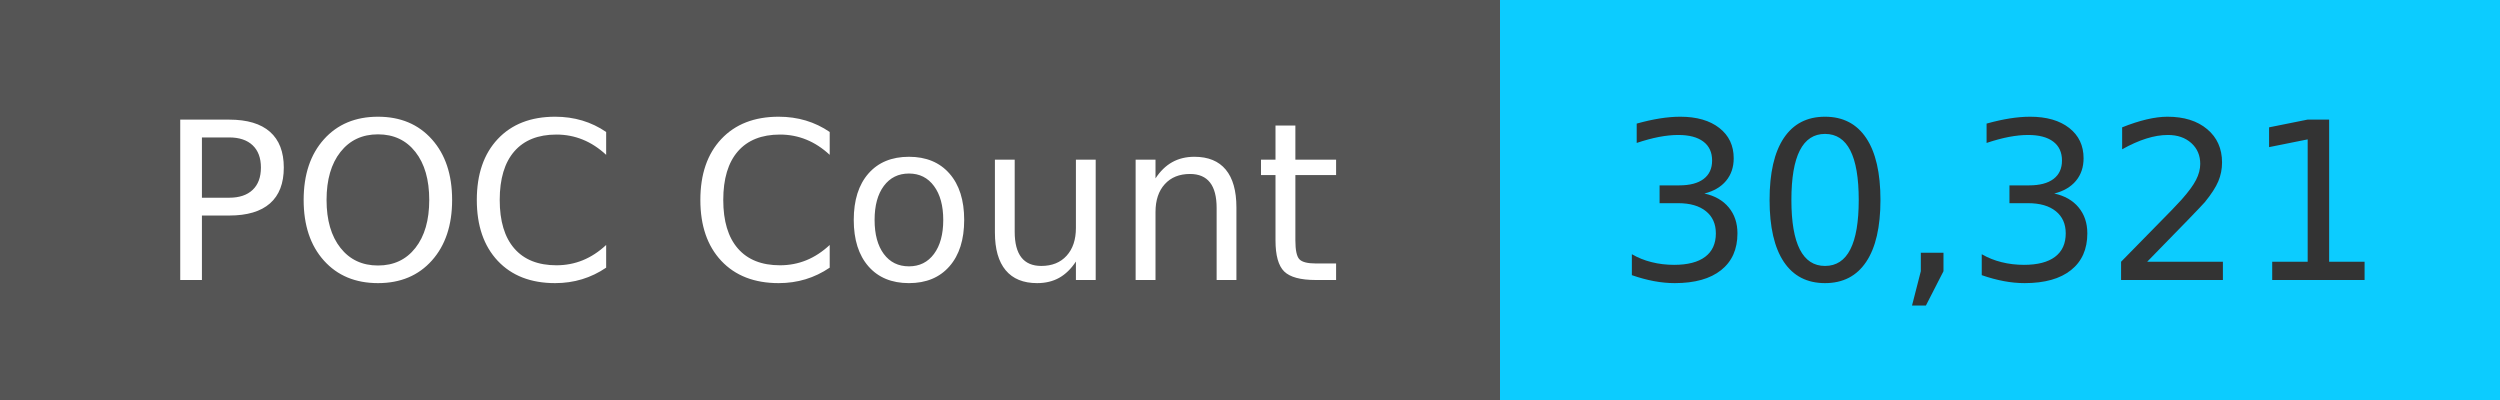
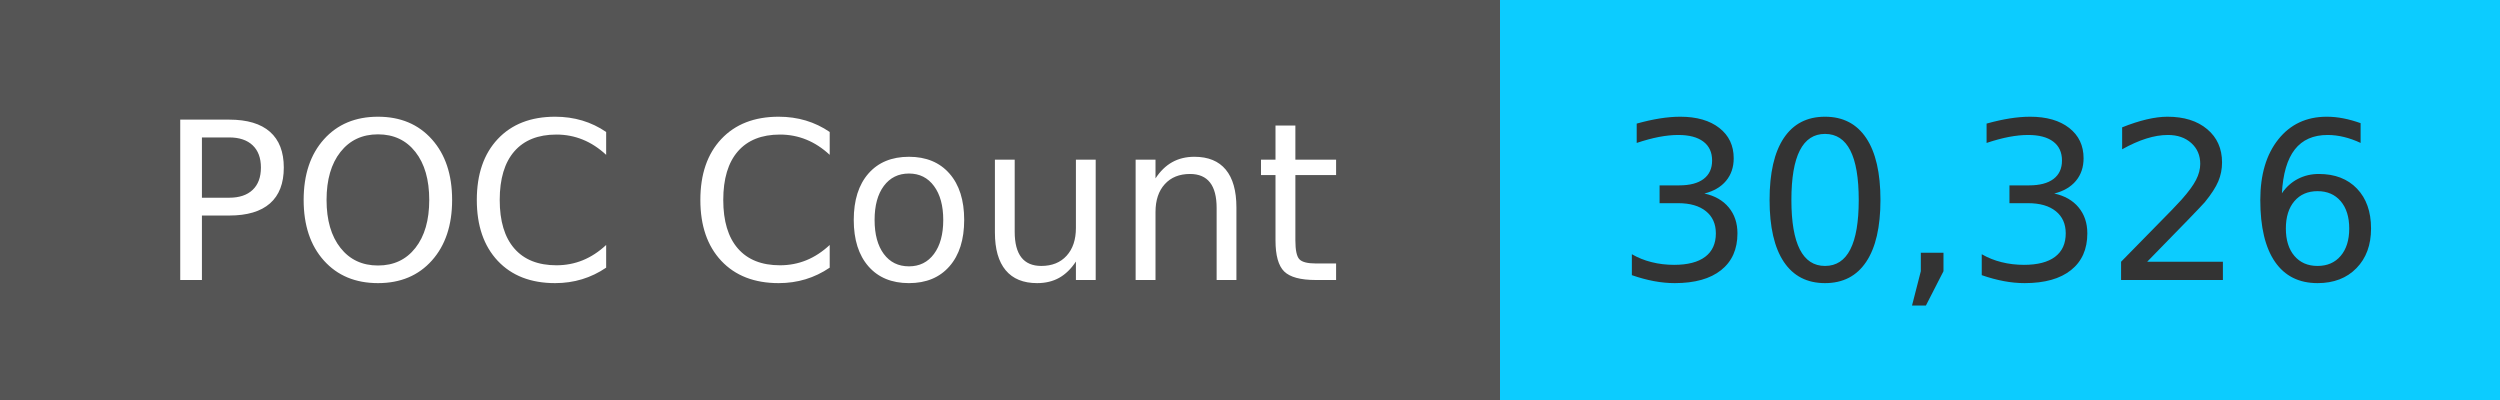
<svg xmlns="http://www.w3.org/2000/svg" width="125" height="20" role="img">
  <linearGradient id="s" x2="0" y2="100%">
    <stop offset="0" stop-color="#bbb" stop-opacity=".1" />
    <stop offset="1" stop-opacity=".1" />
  </linearGradient>
  <g>
    <rect width="75" height="20" fill="#555" />
    <rect x="75" width="267" height="20" fill="#0cccff" />
  </g>
  <g fill="#fff" text-anchor="middle" font-family="Verdana,Geneva,DejaVu Sans,sans-serif" text-rendering="geometricPrecision" font-size="110">
    <text x="375" y="140" transform="scale(.1)" fill="#fff">
            POC Count
        </text>
    <text x="1000" y="140" transform="scale(.1)" fill="#333">
-             30,321
+             30,326
        </text>
  </g>
</svg>
